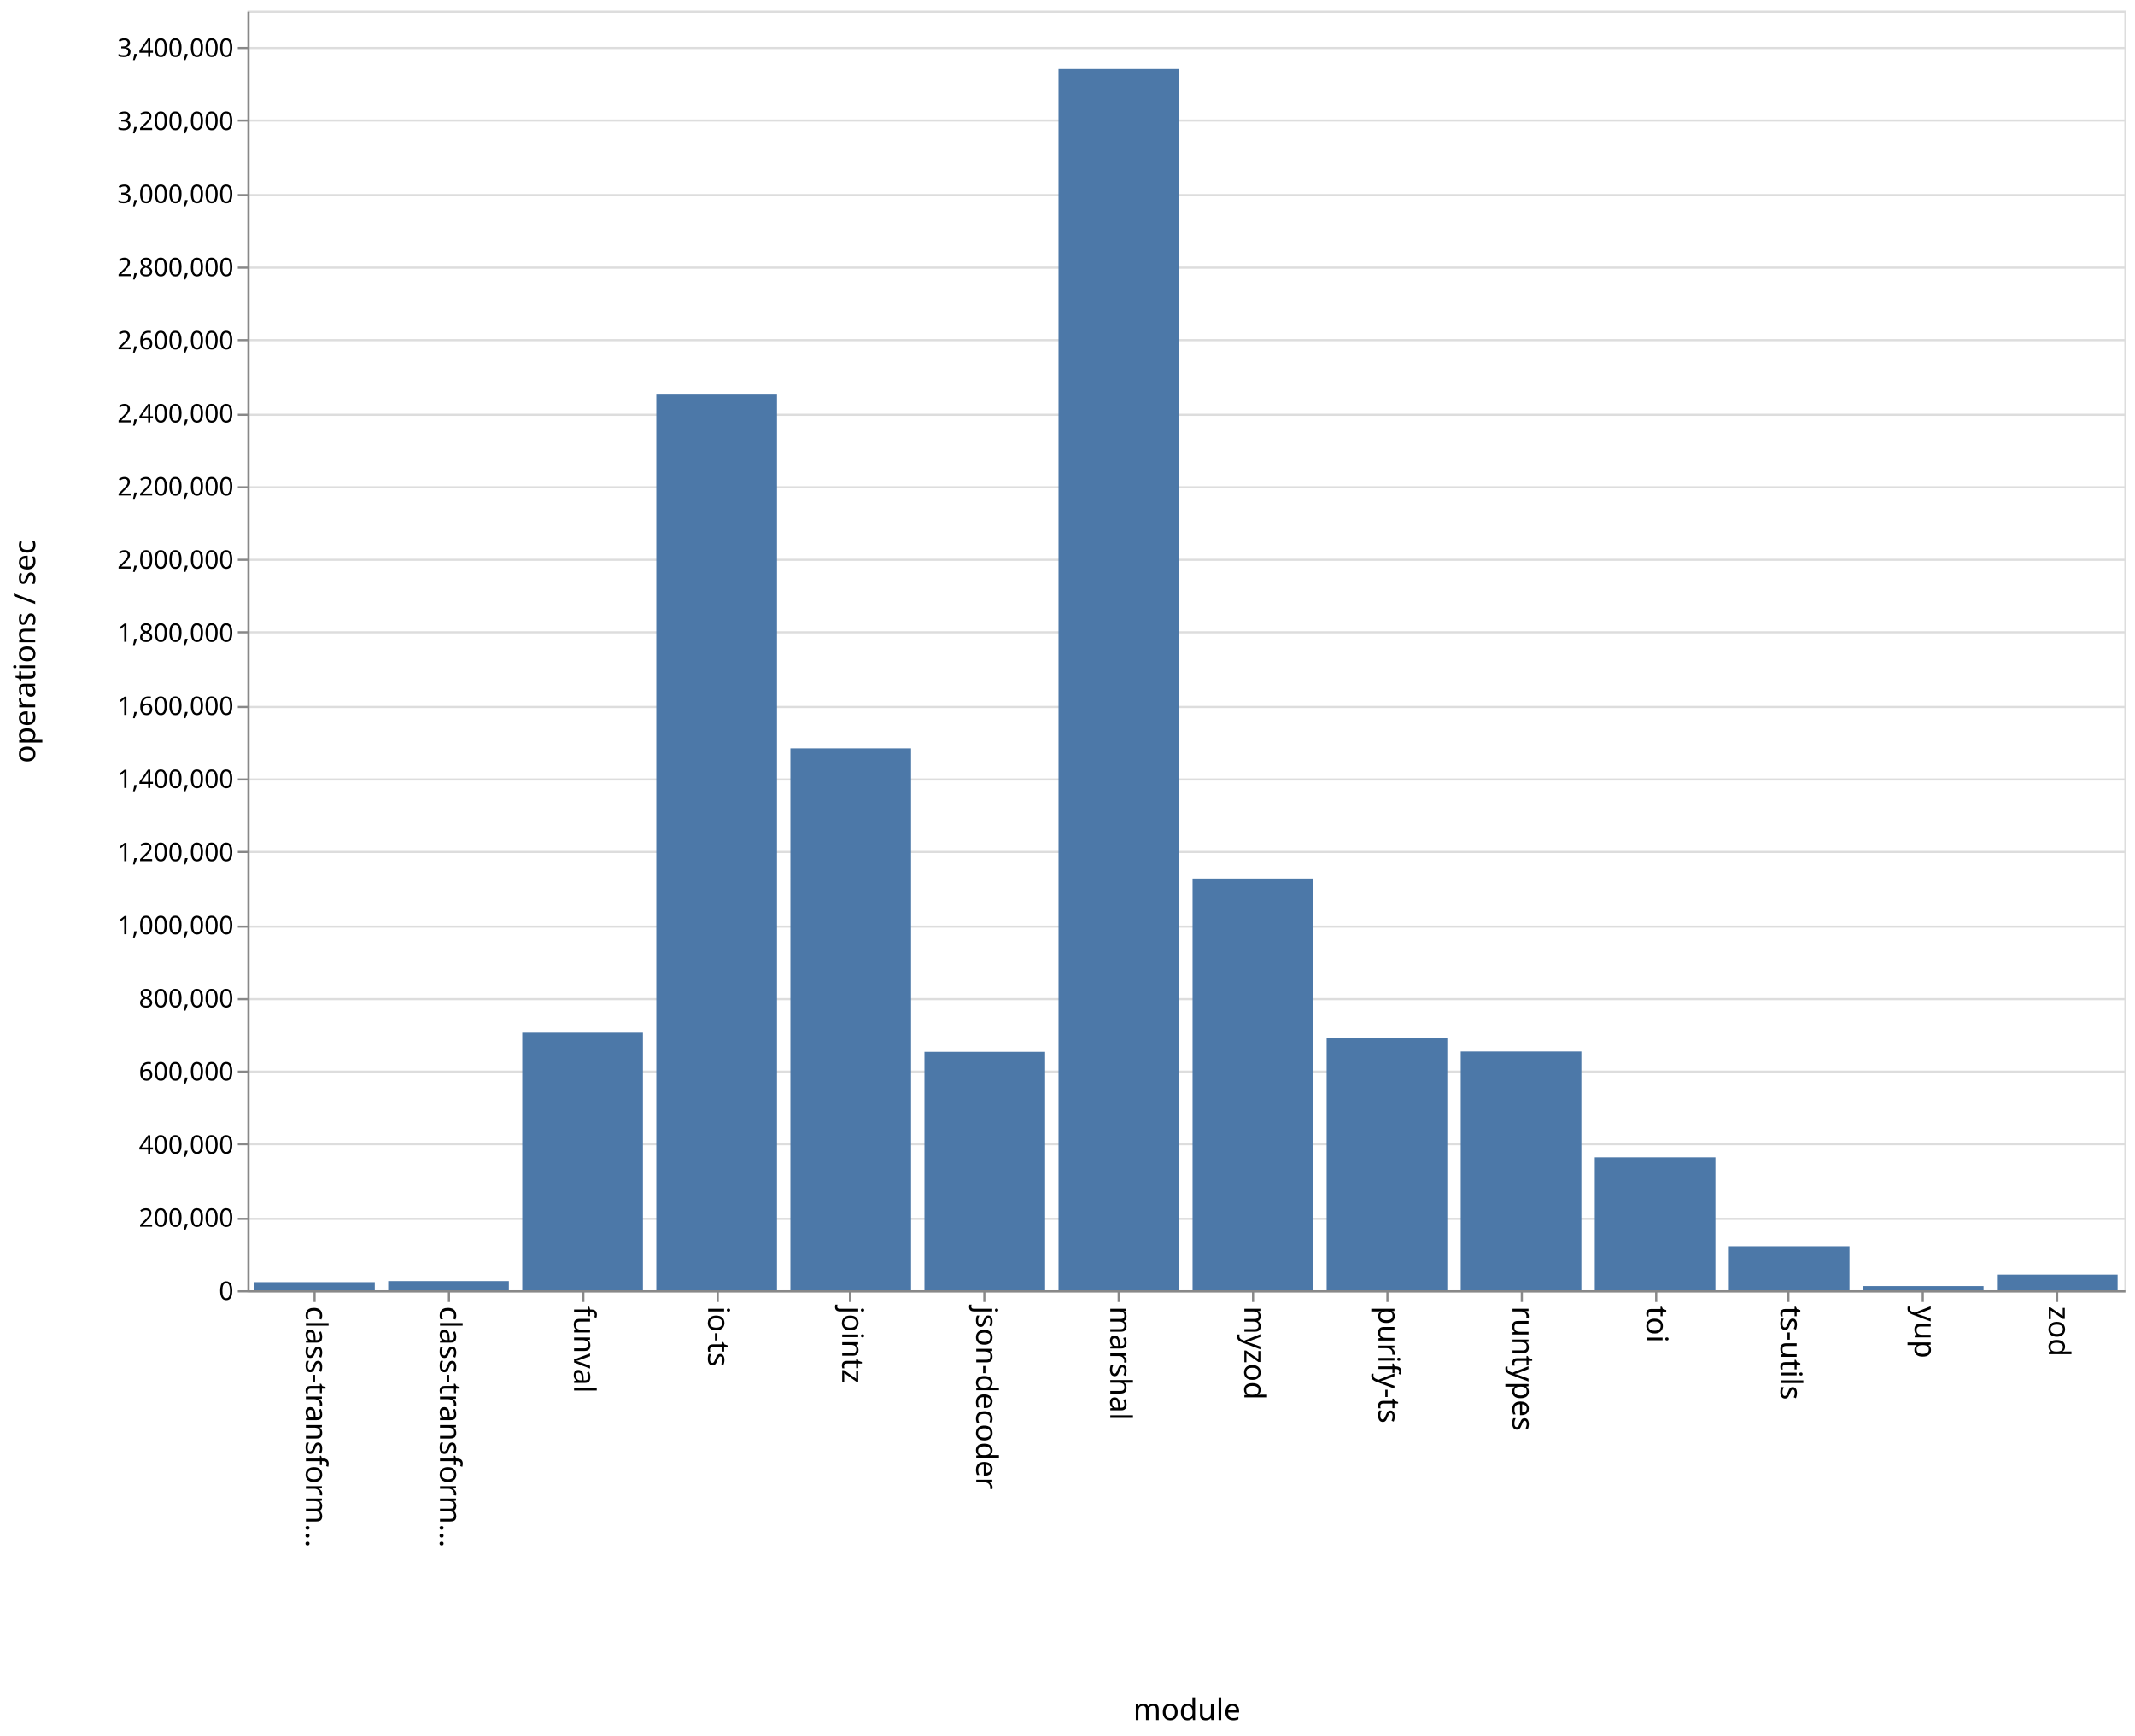
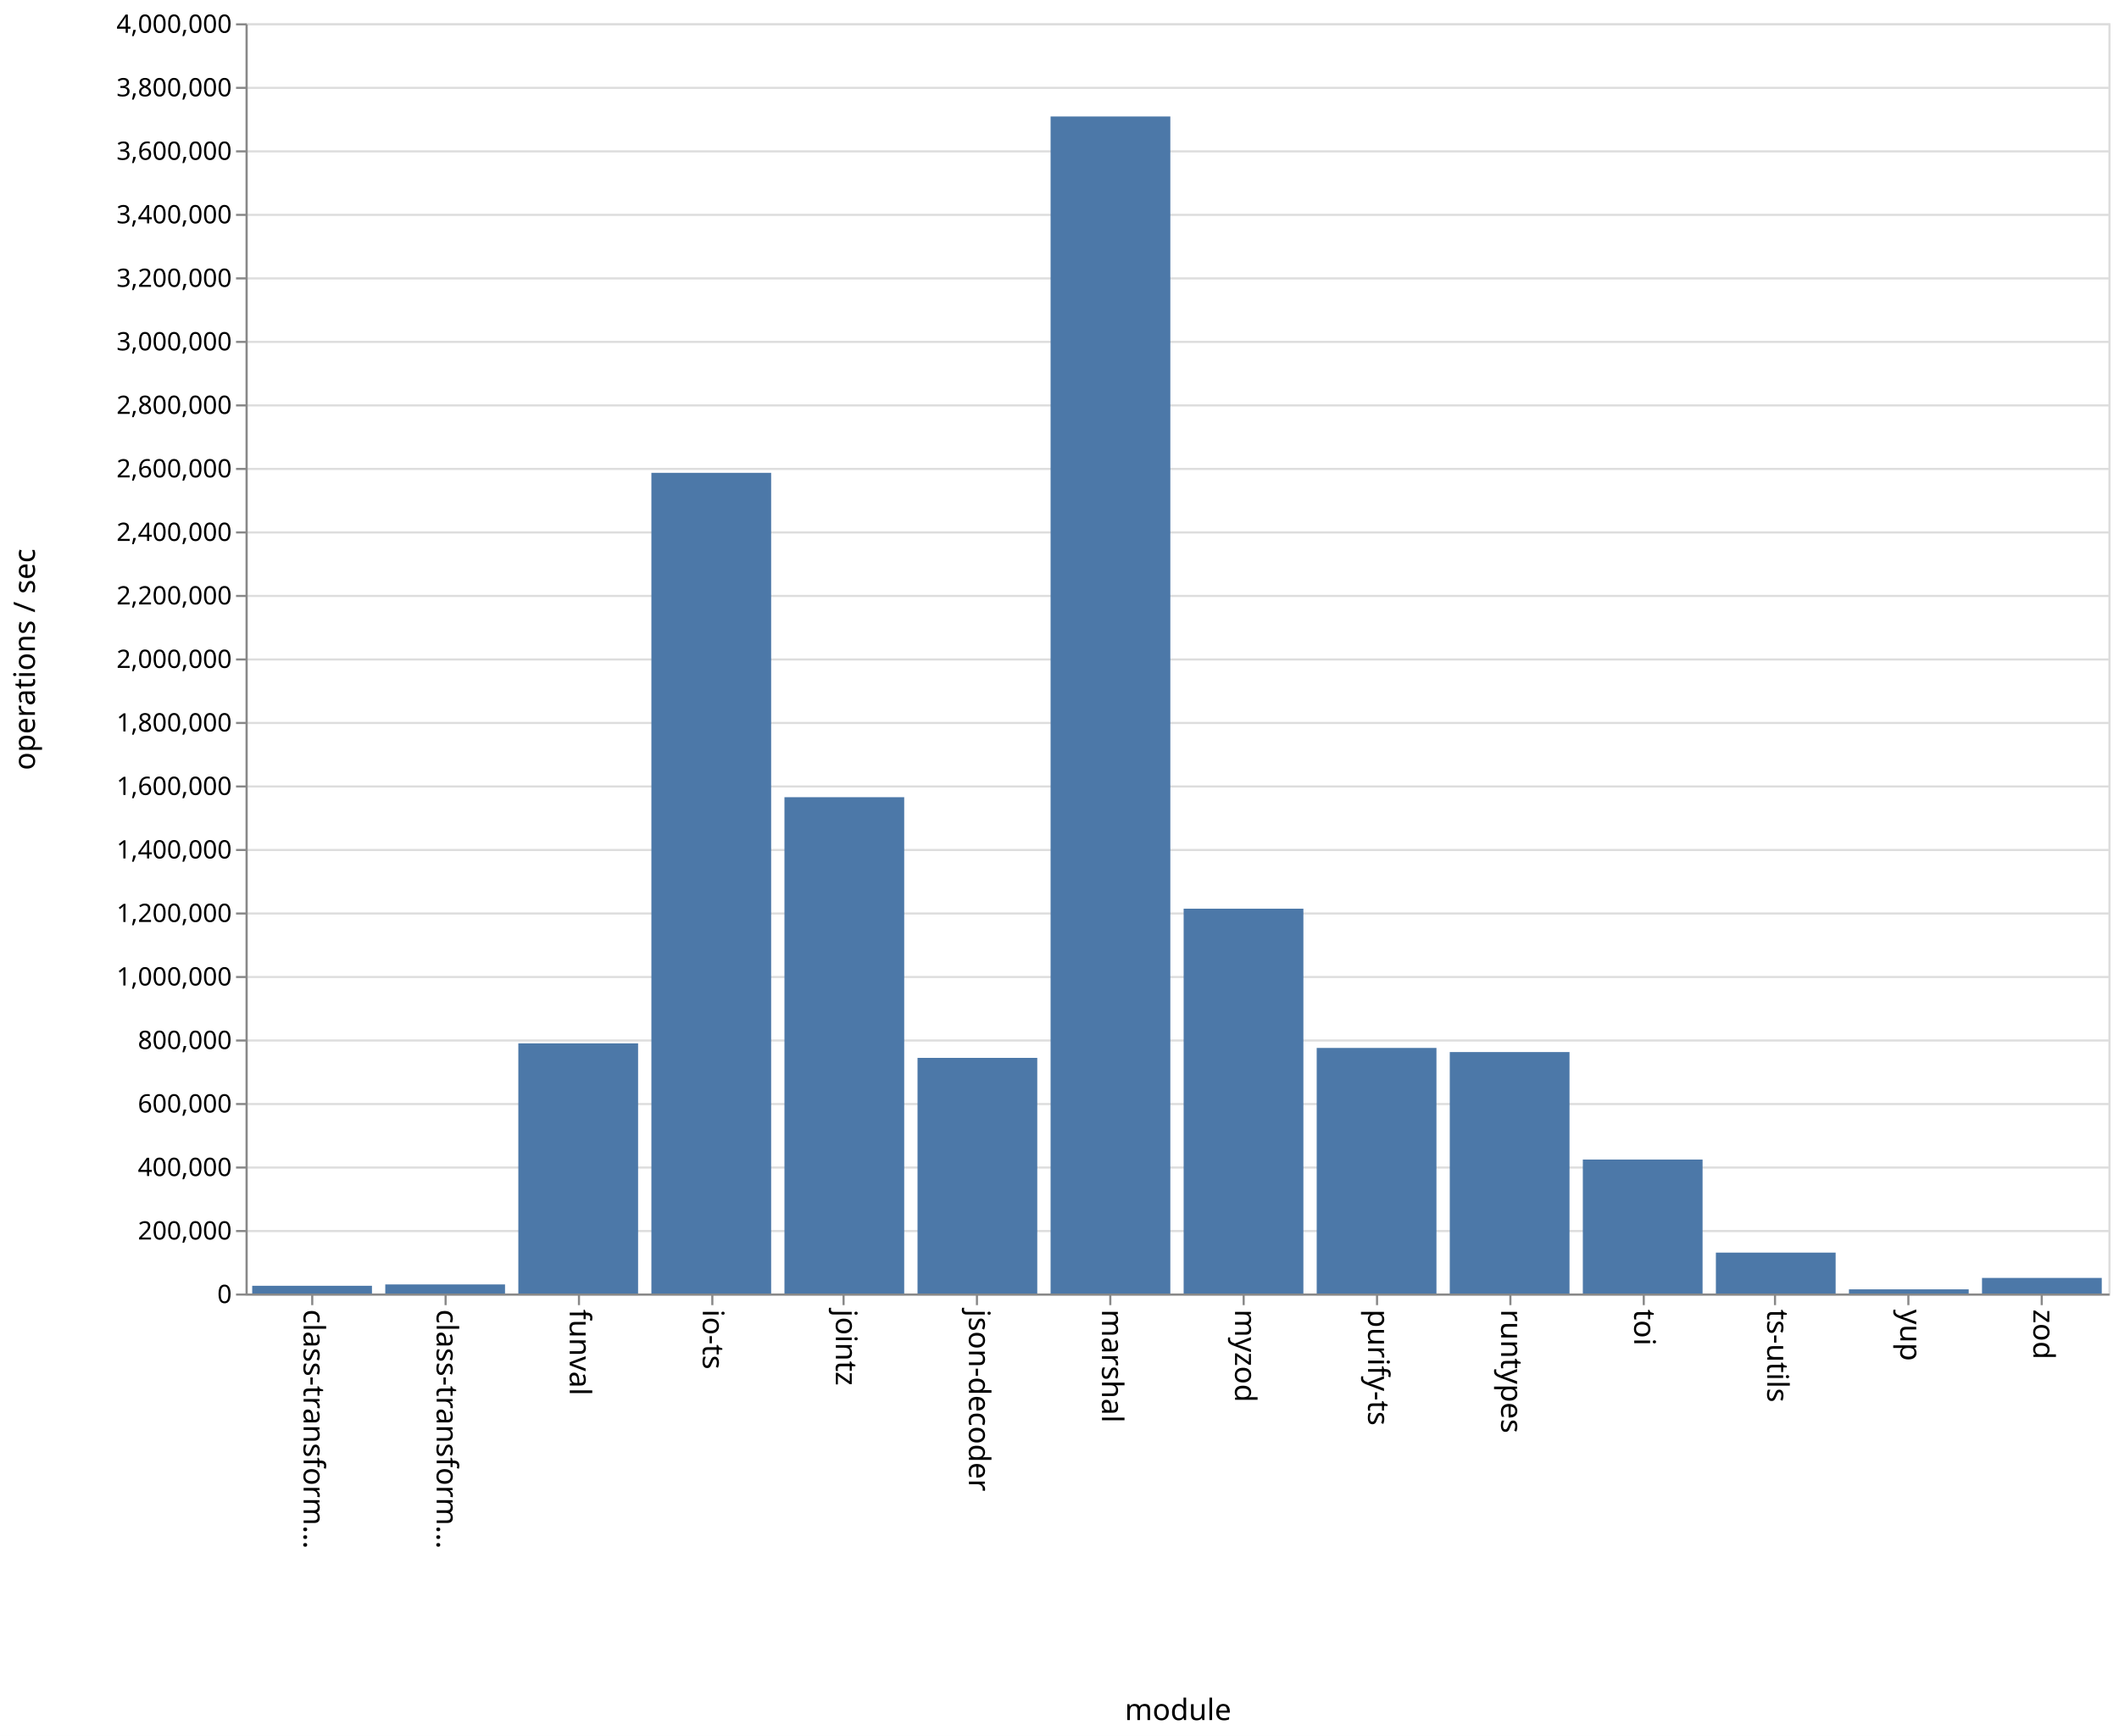
- <svg xmlns="http://www.w3.org/2000/svg" class="marks" width="1001" height="814">
-   <path fill="#fff" d="M0 0h1001v814H0z" />
+ <svg xmlns="http://www.w3.org/2000/svg" class="marks" width="1001" height="820">
+   <path fill="#fff" d="M0 0h1001v820H0z" />
  <g class="mark-group role-frame root" aria-roledescription="group mark container">
-     <path class="background" aria-hidden="true" d="M116.5 5.5h880v600h-880z" fill="none" stroke="#ddd" />
-     <g class="mark-group role-axis" aria-roledescription="axis" aria-label="Y-axis for a linear scale with values from 0 to 3,500,000">
-       <path class="background" aria-hidden="true" d="M116.5 5.5z" pointer-events="none" fill="none" />
+     <path class="background" aria-hidden="true" d="M116.5 11.5h880v600h-880z" fill="none" stroke="#ddd" />
+     <g class="mark-group role-axis" aria-roledescription="axis" aria-label="Y-axis for a linear scale with values from 0 to 4,000,000">
+       <path class="background" aria-hidden="true" d="M116.5 11.5z" pointer-events="none" fill="none" />
      <g class="mark-rule role-axis-grid" pointer-events="none" fill="none" stroke="#ddd">
-         <path d="M116.5 605.5h880M116.5 571.5h880M116.5 536.5h880M116.5 502.5h880M116.5 468.5h880M116.5 434.5h880M116.5 399.5h880M116.5 365.5h880M116.5 331.5h880M116.5 296.5h880M116.5 262.5h880M116.5 228.5h880M116.5 194.5h880M116.5 159.5h880M116.5 125.5h880M116.5 91.5h880M116.5 56.5h880M116.5 22.5h880" />
+         <path d="M116.5 611.5h880M116.5 581.5h880M116.5 551.5h880M116.5 521.5h880M116.5 491.5h880M116.5 461.5h880M116.5 431.5h880M116.5 401.5h880M116.5 371.5h880M116.5 341.5h880M116.5 311.5h880M116.5 281.5h880M116.5 251.5h880M116.5 221.5h880M116.5 191.5h880M116.5 161.5h880M116.5 131.5h880M116.5 101.5h880M116.5 71.5h880M116.5 41.5h880M116.5 11.5h880" />
      </g>
    </g>
    <g class="mark-group role-axis" aria-roledescription="axis" aria-label="X-axis titled 'module' for a discrete scale with 14 values: class-transformer-validator-async, class-transformer-validator-sync, funval, io-ts, jointz, ending with zod">
-       <path class="background" aria-hidden="true" d="M116.5 605.5z" pointer-events="none" fill="none" />
+       <path class="background" aria-hidden="true" d="M116.5 611.5z" pointer-events="none" fill="none" />
      <g class="mark-rule role-axis-tick" pointer-events="none" fill="none" stroke="#888">
-         <path d="M147.5 605.5v5M210.5 605.5v5M273.5 605.5v5M336.5 605.5v5M398.5 605.5v5M461.5 605.5v5M524.5 605.5v5M587.5 605.5v5M650.5 605.5v5M713.5 605.5v5M776.5 605.5v5M838.5 605.5v5M901.5 605.5v5M964.5 605.5v5" />
+         <path d="M147.5 611.5v5M210.5 611.5v5M273.5 611.5v5M336.5 611.5v5M398.5 611.5v5M461.5 611.5v5M524.5 611.5v5M587.5 611.5v5M650.5 611.5v5M713.5 611.5v5M776.5 611.5v5M838.5 611.5v5M901.5 611.5v5M964.5 611.5v5" />
      </g>
      <g class="mark-text role-axis-label" pointer-events="none" font-family="sans-serif" font-size="14">
-         <text transform="rotate(90 -234.536 377.964)">
+         <text transform="rotate(90 -237.536 380.964)">
                    class-transform…
                </text>
-         <text transform="rotate(90 -203.107 409.393)">
+         <text transform="rotate(90 -206.107 412.393)">
                    class-transform…
                </text>
-         <text transform="rotate(90 -171.679 440.821)">
+         <text transform="rotate(90 -174.679 443.821)">
                    funval
                </text>
-         <text transform="rotate(90 -140.25 472.25)">
+         <text transform="rotate(90 -143.25 475.25)">
                    io-ts
                </text>
-         <text transform="rotate(90 -108.821 503.679)">
+         <text transform="rotate(90 -111.821 506.679)">
                    jointz
                </text>
-         <text transform="rotate(90 -77.393 535.107)">
+         <text transform="rotate(90 -80.393 538.107)">
                    json-decoder
                </text>
-         <text transform="rotate(90 -45.964 566.536)">
+         <text transform="rotate(90 -48.964 569.536)">
                    marshal
                </text>
-         <text transform="rotate(90 -14.536 597.964)">
+         <text transform="rotate(90 -17.536 600.964)">
                    myzod
                </text>
-         <text transform="rotate(90 16.893 629.393)">
+         <text transform="rotate(90 13.893 632.393)">
                    purify-ts
                </text>
-         <text transform="rotate(90 48.321 660.821)">
+         <text transform="rotate(90 45.321 663.821)">
                    runtypes
                </text>
-         <text transform="rotate(90 79.75 692.25)">
+         <text transform="rotate(90 76.75 695.25)">
                    toi
                </text>
-         <text transform="rotate(90 111.179 723.679)">
+         <text transform="rotate(90 108.179 726.679)">
                    ts-utils
                </text>
-         <text transform="rotate(90 142.607 755.107)">
+         <text transform="rotate(90 139.607 758.107)">
                    yup
                </text>
-         <text transform="rotate(90 174.036 786.536)">
+         <text transform="rotate(90 171.036 789.536)">
                    zod
                </text>
      </g>
-       <path fill="none" stroke="#888" d="M116.5 605.5h880" pointer-events="none" />
-       <text text-anchor="middle" transform="translate(556.5 806.5)" font-family="sans-serif" font-size="14" font-weight="400" pointer-events="none">
+       <path fill="none" stroke="#888" d="M116.5 611.5h880" pointer-events="none" />
+       <text text-anchor="middle" transform="translate(556.5 812.5)" font-family="sans-serif" font-size="14" font-weight="400" pointer-events="none">
                module
            </text>
    </g>
-     <g class="mark-group role-axis" aria-roledescription="axis" aria-label="Y-axis titled 'operations / sec' for a linear scale with values from 0 to 3,500,000">
-       <path class="background" aria-hidden="true" d="M116.5 5.5z" pointer-events="none" fill="none" />
+     <g class="mark-group role-axis" aria-roledescription="axis" aria-label="Y-axis titled 'operations / sec' for a linear scale with values from 0 to 4,000,000">
+       <path class="background" aria-hidden="true" d="M116.5 11.5z" pointer-events="none" fill="none" />
      <g class="mark-rule role-axis-tick" pointer-events="none" fill="none" stroke="#888">
-         <path d="M116.5 605.5h-5M116.5 571.5h-5M116.5 536.5h-5M116.5 502.5h-5M116.5 468.5h-5M116.5 434.5h-5M116.5 399.5h-5M116.5 365.5h-5M116.5 331.5h-5M116.5 296.5h-5M116.5 262.5h-5M116.5 228.5h-5M116.5 194.5h-5M116.5 159.5h-5M116.5 125.5h-5M116.5 91.5h-5M116.5 56.5h-5M116.5 22.5h-5" />
+         <path d="M116.5 611.5h-5M116.5 581.5h-5M116.5 551.5h-5M116.5 521.5h-5M116.5 491.5h-5M116.5 461.5h-5M116.5 431.5h-5M116.5 401.5h-5M116.5 371.5h-5M116.5 341.5h-5M116.5 311.5h-5M116.5 281.5h-5M116.5 251.5h-5M116.5 221.5h-5M116.5 191.5h-5M116.5 161.5h-5M116.5 131.5h-5M116.5 101.5h-5M116.5 71.5h-5M116.5 41.5h-5M116.5 11.5h-5" />
      </g>
      <g class="mark-text role-axis-label" pointer-events="none" text-anchor="end" font-family="sans-serif" font-size="12">
-         <text transform="translate(109.5 609.5)">
+         <text transform="translate(109.5 615.5)">
                    0
                </text>
-         <text transform="translate(109.5 575.214)">
+         <text transform="translate(109.5 585.5)">
                    200,000
                </text>
-         <text transform="translate(109.5 540.929)">
+         <text transform="translate(109.5 555.5)">
                    400,000
                </text>
-         <text transform="translate(109.5 506.643)">
+         <text transform="translate(109.5 525.5)">
                    600,000
                </text>
-         <text transform="translate(109.5 472.357)">
+         <text transform="translate(109.5 495.5)">
                    800,000
                </text>
-         <text transform="translate(109.5 438.071)">
+         <text transform="translate(109.5 465.5)">
                    1,000,000
                </text>
-         <text transform="translate(109.5 403.786)">
+         <text transform="translate(109.5 435.5)">
                    1,200,000
                </text>
-         <text transform="translate(109.5 369.5)">
+         <text transform="translate(109.5 405.5)">
                    1,400,000
                </text>
-         <text transform="translate(109.5 335.214)">
+         <text transform="translate(109.5 375.5)">
                    1,600,000
                </text>
-         <text transform="translate(109.5 300.929)">
+         <text transform="translate(109.5 345.5)">
                    1,800,000
                </text>
-         <text transform="translate(109.5 266.643)">
+         <text transform="translate(109.5 315.5)">
                    2,000,000
                </text>
-         <text transform="translate(109.5 232.357)">
+         <text transform="translate(109.5 285.5)">
                    2,200,000
                </text>
-         <text transform="translate(109.5 198.071)">
+         <text transform="translate(109.5 255.5)">
                    2,400,000
                </text>
-         <text transform="translate(109.5 163.786)">
+         <text transform="translate(109.5 225.5)">
                    2,600,000
                </text>
-         <text transform="translate(109.5 129.5)">
+         <text transform="translate(109.5 195.5)">
                    2,800,000
                </text>
-         <text transform="translate(109.5 95.214)">
+         <text transform="translate(109.5 165.5)">
                    3,000,000
                </text>
-         <text transform="translate(109.5 60.929)">
+         <text transform="translate(109.5 135.5)">
                    3,200,000
                </text>
-         <text transform="translate(109.5 26.643)">
+         <text transform="translate(109.5 105.5)">
                    3,400,000
                </text>
+         <text transform="translate(109.5 75.5)">
+                     3,600,000
+                 </text>
+         <text transform="translate(109.5 45.5)">
+                     3,800,000
+                 </text>
+         <text transform="translate(109.5 15.5)">
+                     4,000,000
+                 </text>
      </g>
-       <path fill="none" stroke="#888" d="M116.5 605.5V5.5" pointer-events="none" />
-       <text text-anchor="middle" transform="rotate(-90 161 144.5)" font-family="sans-serif" font-size="14" font-weight="400" pointer-events="none">
+       <path fill="none" stroke="#888" d="M116.5 611.5v-600" pointer-events="none" />
+       <text text-anchor="middle" transform="rotate(-90 164 147.5)" font-family="sans-serif" font-size="14" font-weight="400" pointer-events="none">
                operations / sec
            </text>
    </g>
    <g class="mark-rect role-mark marks" aria-roledescription="rect mark container" fill="#4c78a8">
-       <path d="M119.143 601.174h56.571V605h-56.571zM182 600.668h56.571V605H182zM244.857 484.214h56.572V605h-56.572zM307.714 184.644h56.572V605h-56.572zM370.571 350.913h56.572V605H370.57zM433.429 493.186H490V605h-56.571zM496.286 32.363h56.571V605h-56.571zM559.143 411.969h56.571V605h-56.571zM622 486.73h56.571V605H622zM684.857 493.033h56.572V605h-56.572zM747.714 542.667h56.572V605h-56.572zM810.571 584.362h56.572V605H810.57zM873.429 603.038H930V605h-56.571zM936.286 597.664h56.571V605h-56.571z" />
+       <path d="M119.143 607.356h56.571V611h-56.571zM182 606.725h56.571V611H182zM244.857 492.83h56.572V611h-56.572zM307.714 223.346h56.572V611h-56.572zM370.571 376.559h56.572V611H370.57zM433.429 499.71H490V611h-56.571zM496.286 55.027h56.571V611h-56.571zM559.143 429.237h56.571V611h-56.571zM622 494.999h56.571V611H622zM684.857 496.956h56.572V611h-56.572zM747.714 547.72h56.572V611h-56.572zM810.571 591.691h56.572V611H810.57zM873.429 609.027H930V611h-56.571zM936.286 603.636h56.571V611h-56.571z" />
    </g>
  </g>
</svg>
